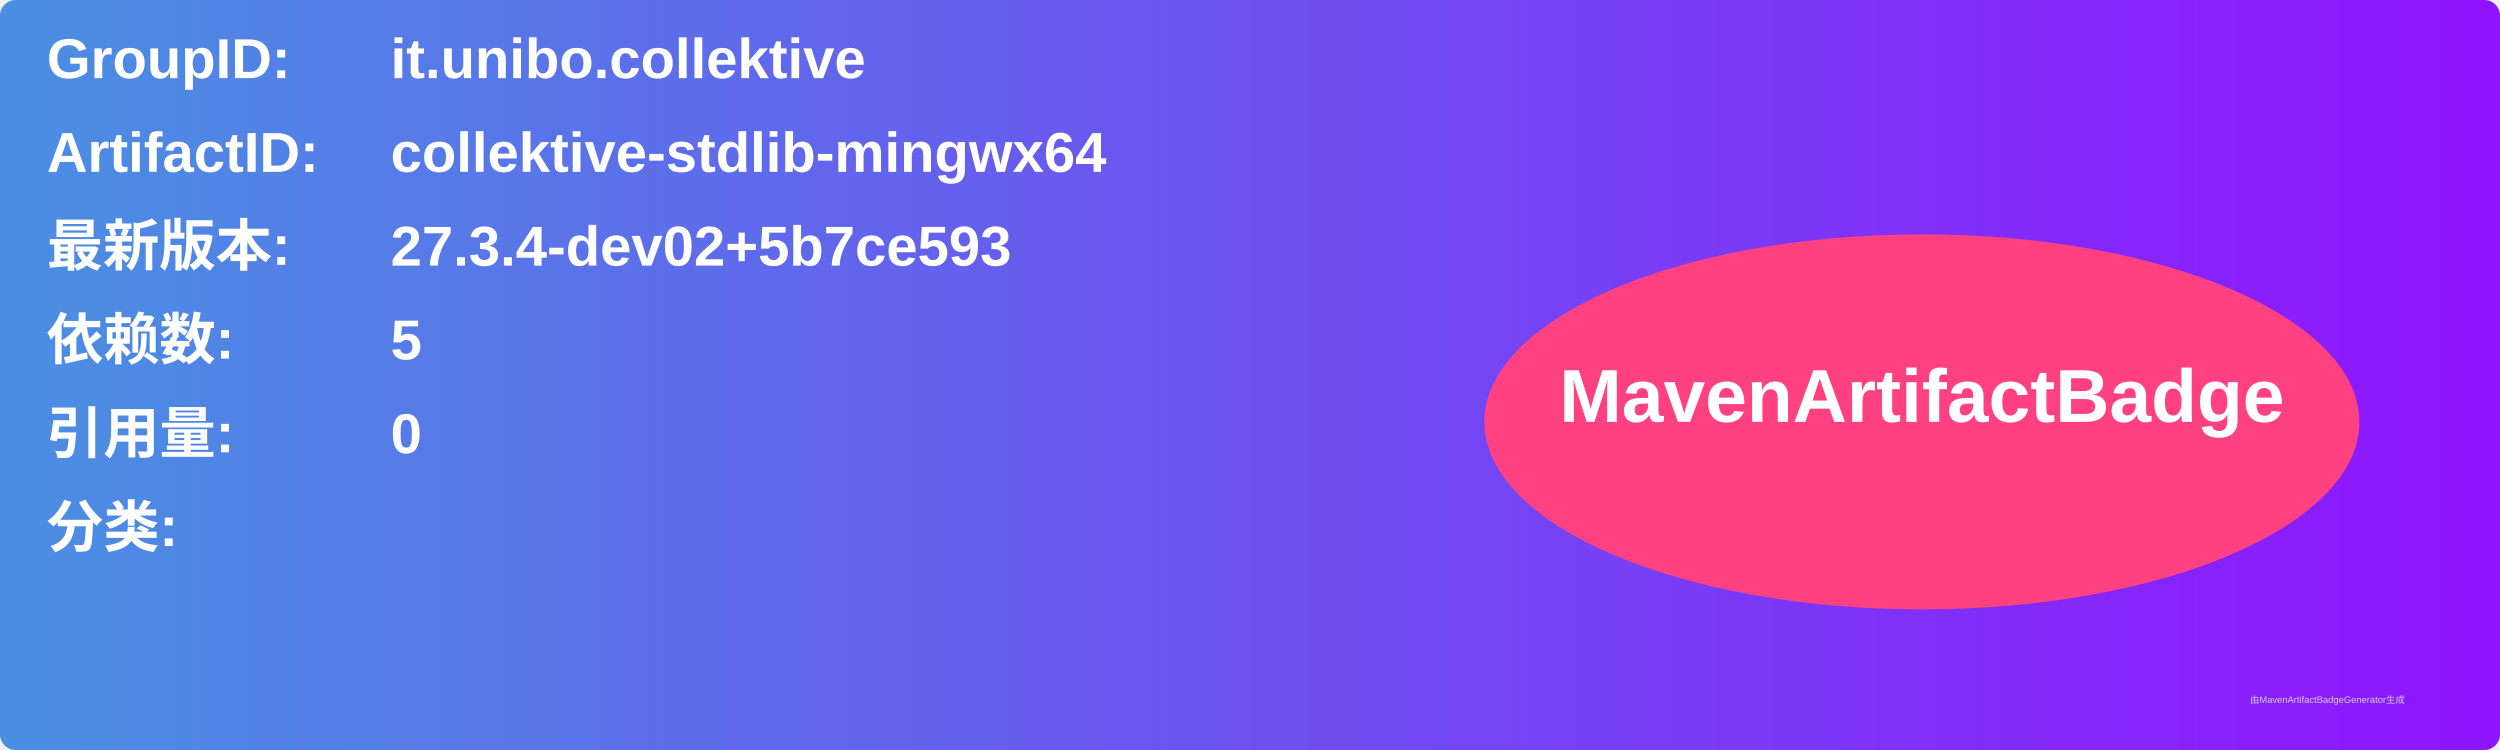
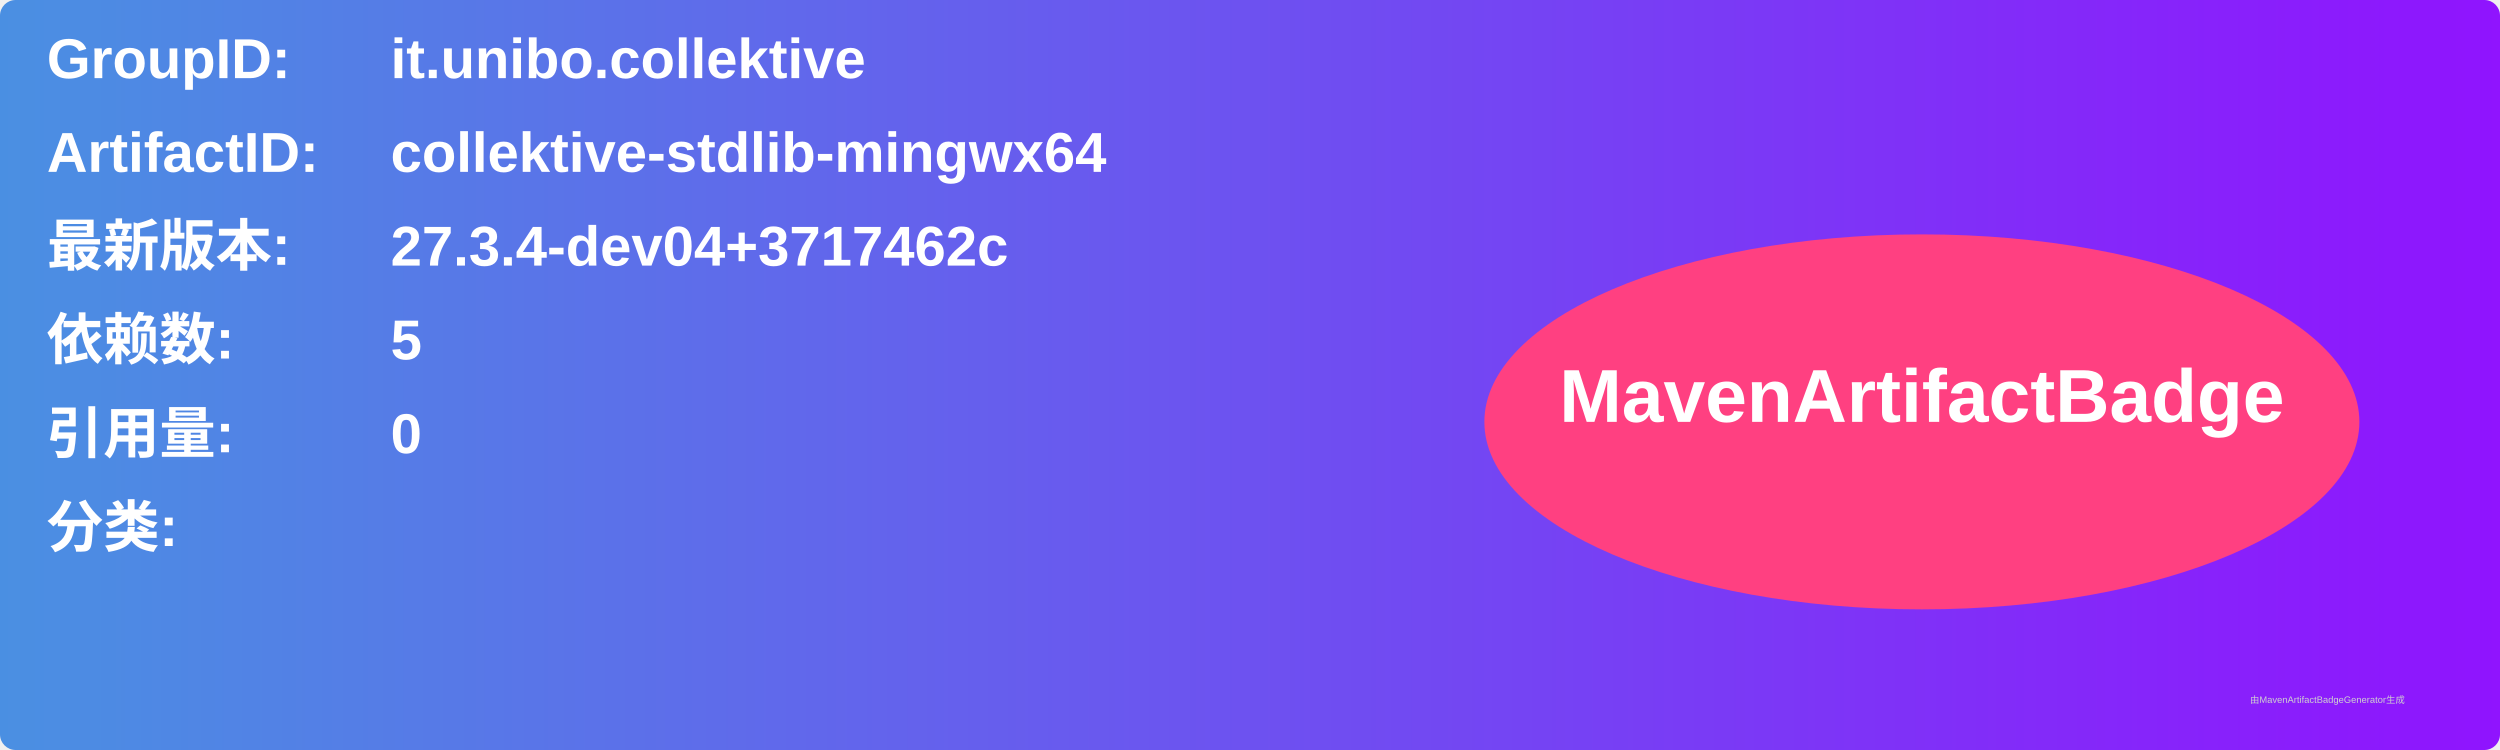
<svg xmlns="http://www.w3.org/2000/svg" width="800" height="240" viewBox="0 0 800 240">
  <linearGradient id="grad" x1="0%" y1="0%" x2="100%" y2="0%">
    <stop offset="0%" stop-color="#4a90e2" />
    <stop offset="100%" stop-color="#9013fe" />
  </linearGradient>
  <rect width="100%" height="100%" rx="5" ry="5" fill="url(#grad)" />
  <g transform="translate(15, 15)">
    <text x="0" y="10" font-family="Arial" font-size="18" fill="white" font-weight="bold" width="260">GroupID:</text>
    <text x="110" y="10" font-family="Arial" font-size="18" fill="white" font-weight="bold" width="460">it.unibo.collektive</text>
    <text x="0" y="40" font-family="Arial" font-size="18" fill="white" font-weight="bold" width="260">ArtifactID:</text>
    <text x="110" y="40" font-family="Arial" font-size="18" fill="white" font-weight="bold" width="460">collektive-stdlib-mingwx64</text>
    <text x="0" y="70" font-family="Arial" font-size="18" fill="white" font-weight="bold">最新版本:</text>
    <text x="110" y="70" font-family="Arial" font-size="18" fill="white" font-weight="bold">
-       <tspan font-weight="bold">27.3.4-dev02+5b7ce593</tspan>
+       <tspan font-weight="bold">27.3.4-dev04+3717462c</tspan>
    </text>
    <text x="0" y="100" font-family="Arial" font-size="18" fill="white" font-weight="bold">依赖数: </text>
    <text x="110" y="100" font-family="Arial" font-size="18" fill="white">
      <tspan font-weight="bold">5</tspan>
    </text>
    <text x="0" y="130" font-family="Arial" font-size="18" fill="white" font-weight="bold">引用量: </text>
    <text x="110" y="130" font-family="Arial" font-size="18" fill="white">
      <tspan font-weight="bold">0</tspan>
    </text>
    <text x="0" y="160" font-family="Arial" font-size="18" fill="white" font-weight="bold">分类:</text>
    <text x="10" y="190" font-family="Arial" font-size="10" fill="white">
      <tspan font-weight="bold" />
    </text>
    <ellipse cx="600" cy="120" rx="140" ry="60" fill="#ff4081" />
    <text x="600" y="120" text-anchor="middle" font-family="Arial" font-size="24" fill="white" font-weight="bold">MavenArtifactBadge</text>
  </g>
  <text x="720" y="225" font-family="Arial" font-size="3" fill="#d0d0d0">由MavenArtifactBadgeGenerator生成</text>
</svg>
